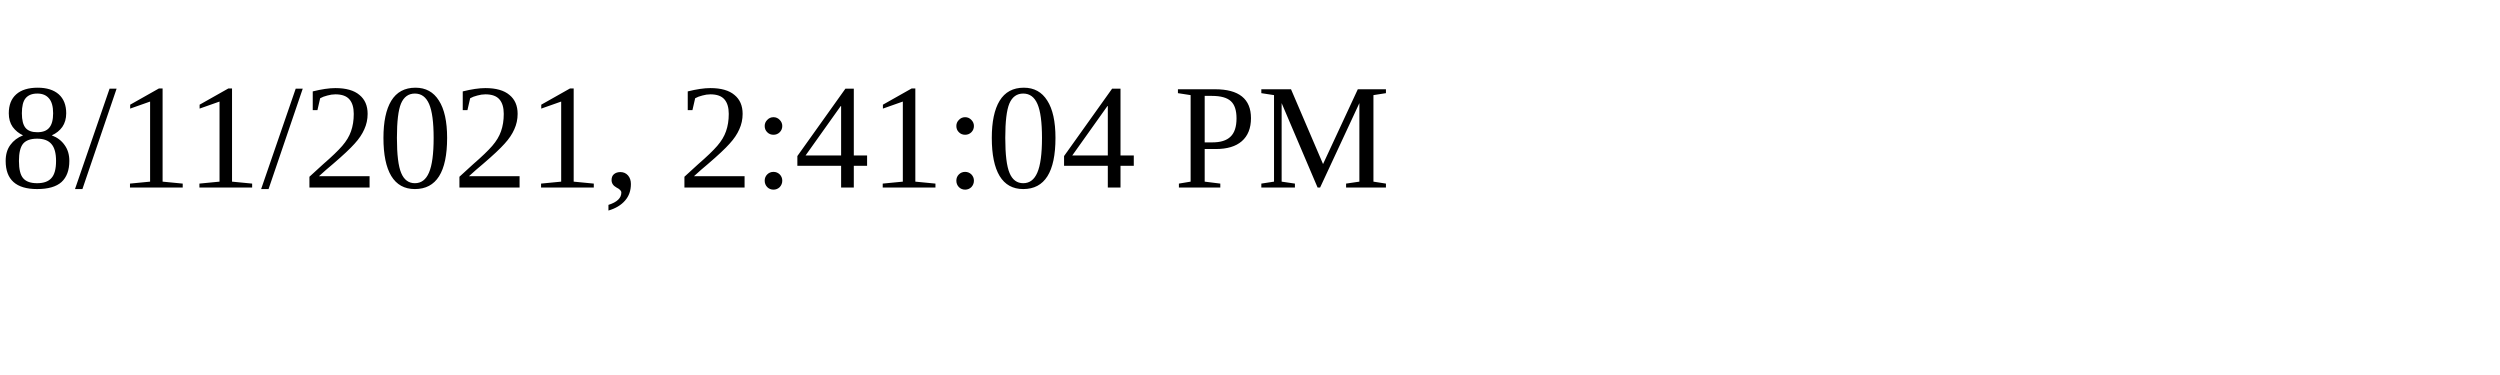
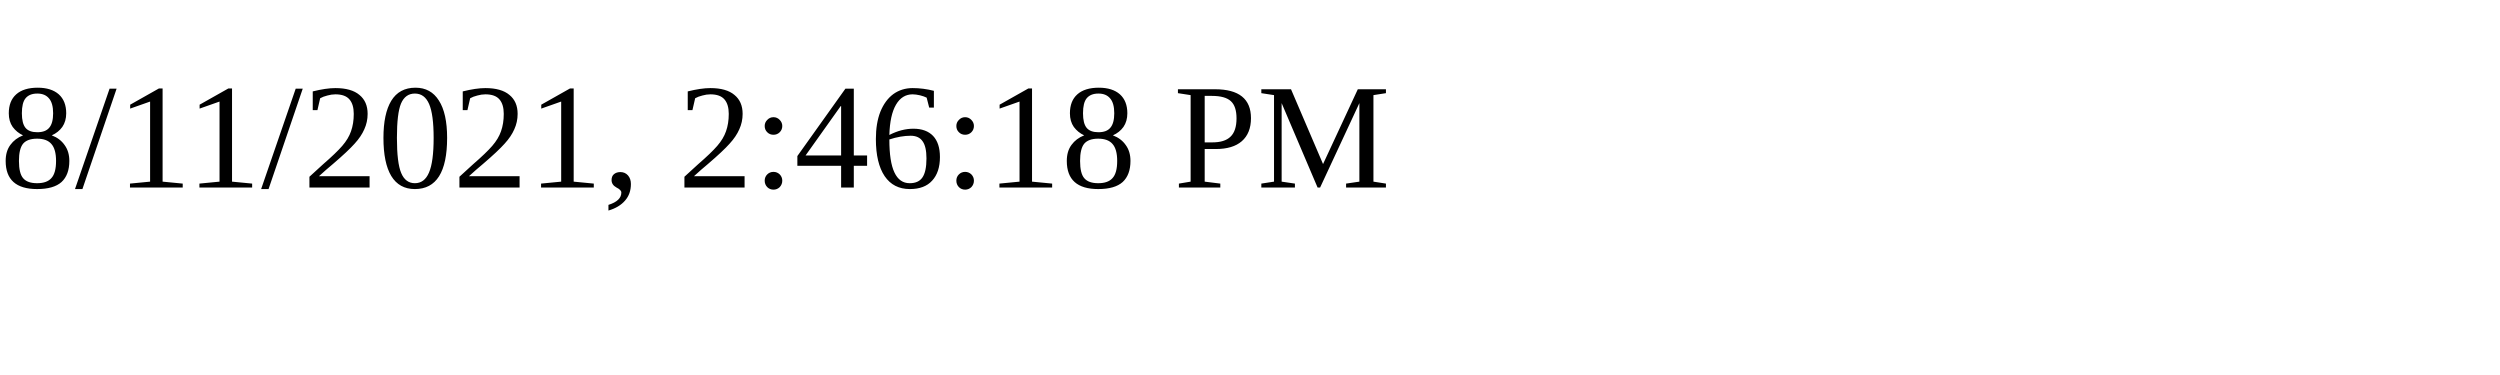
<svg xmlns="http://www.w3.org/2000/svg" height="30" width="200">
-   <text x="0" y="15">8/11/2021, 2:41:04 PM</text>
+   <text x="0" y="15">8/11/2021, 2:46:18 PM</text>
</svg>
